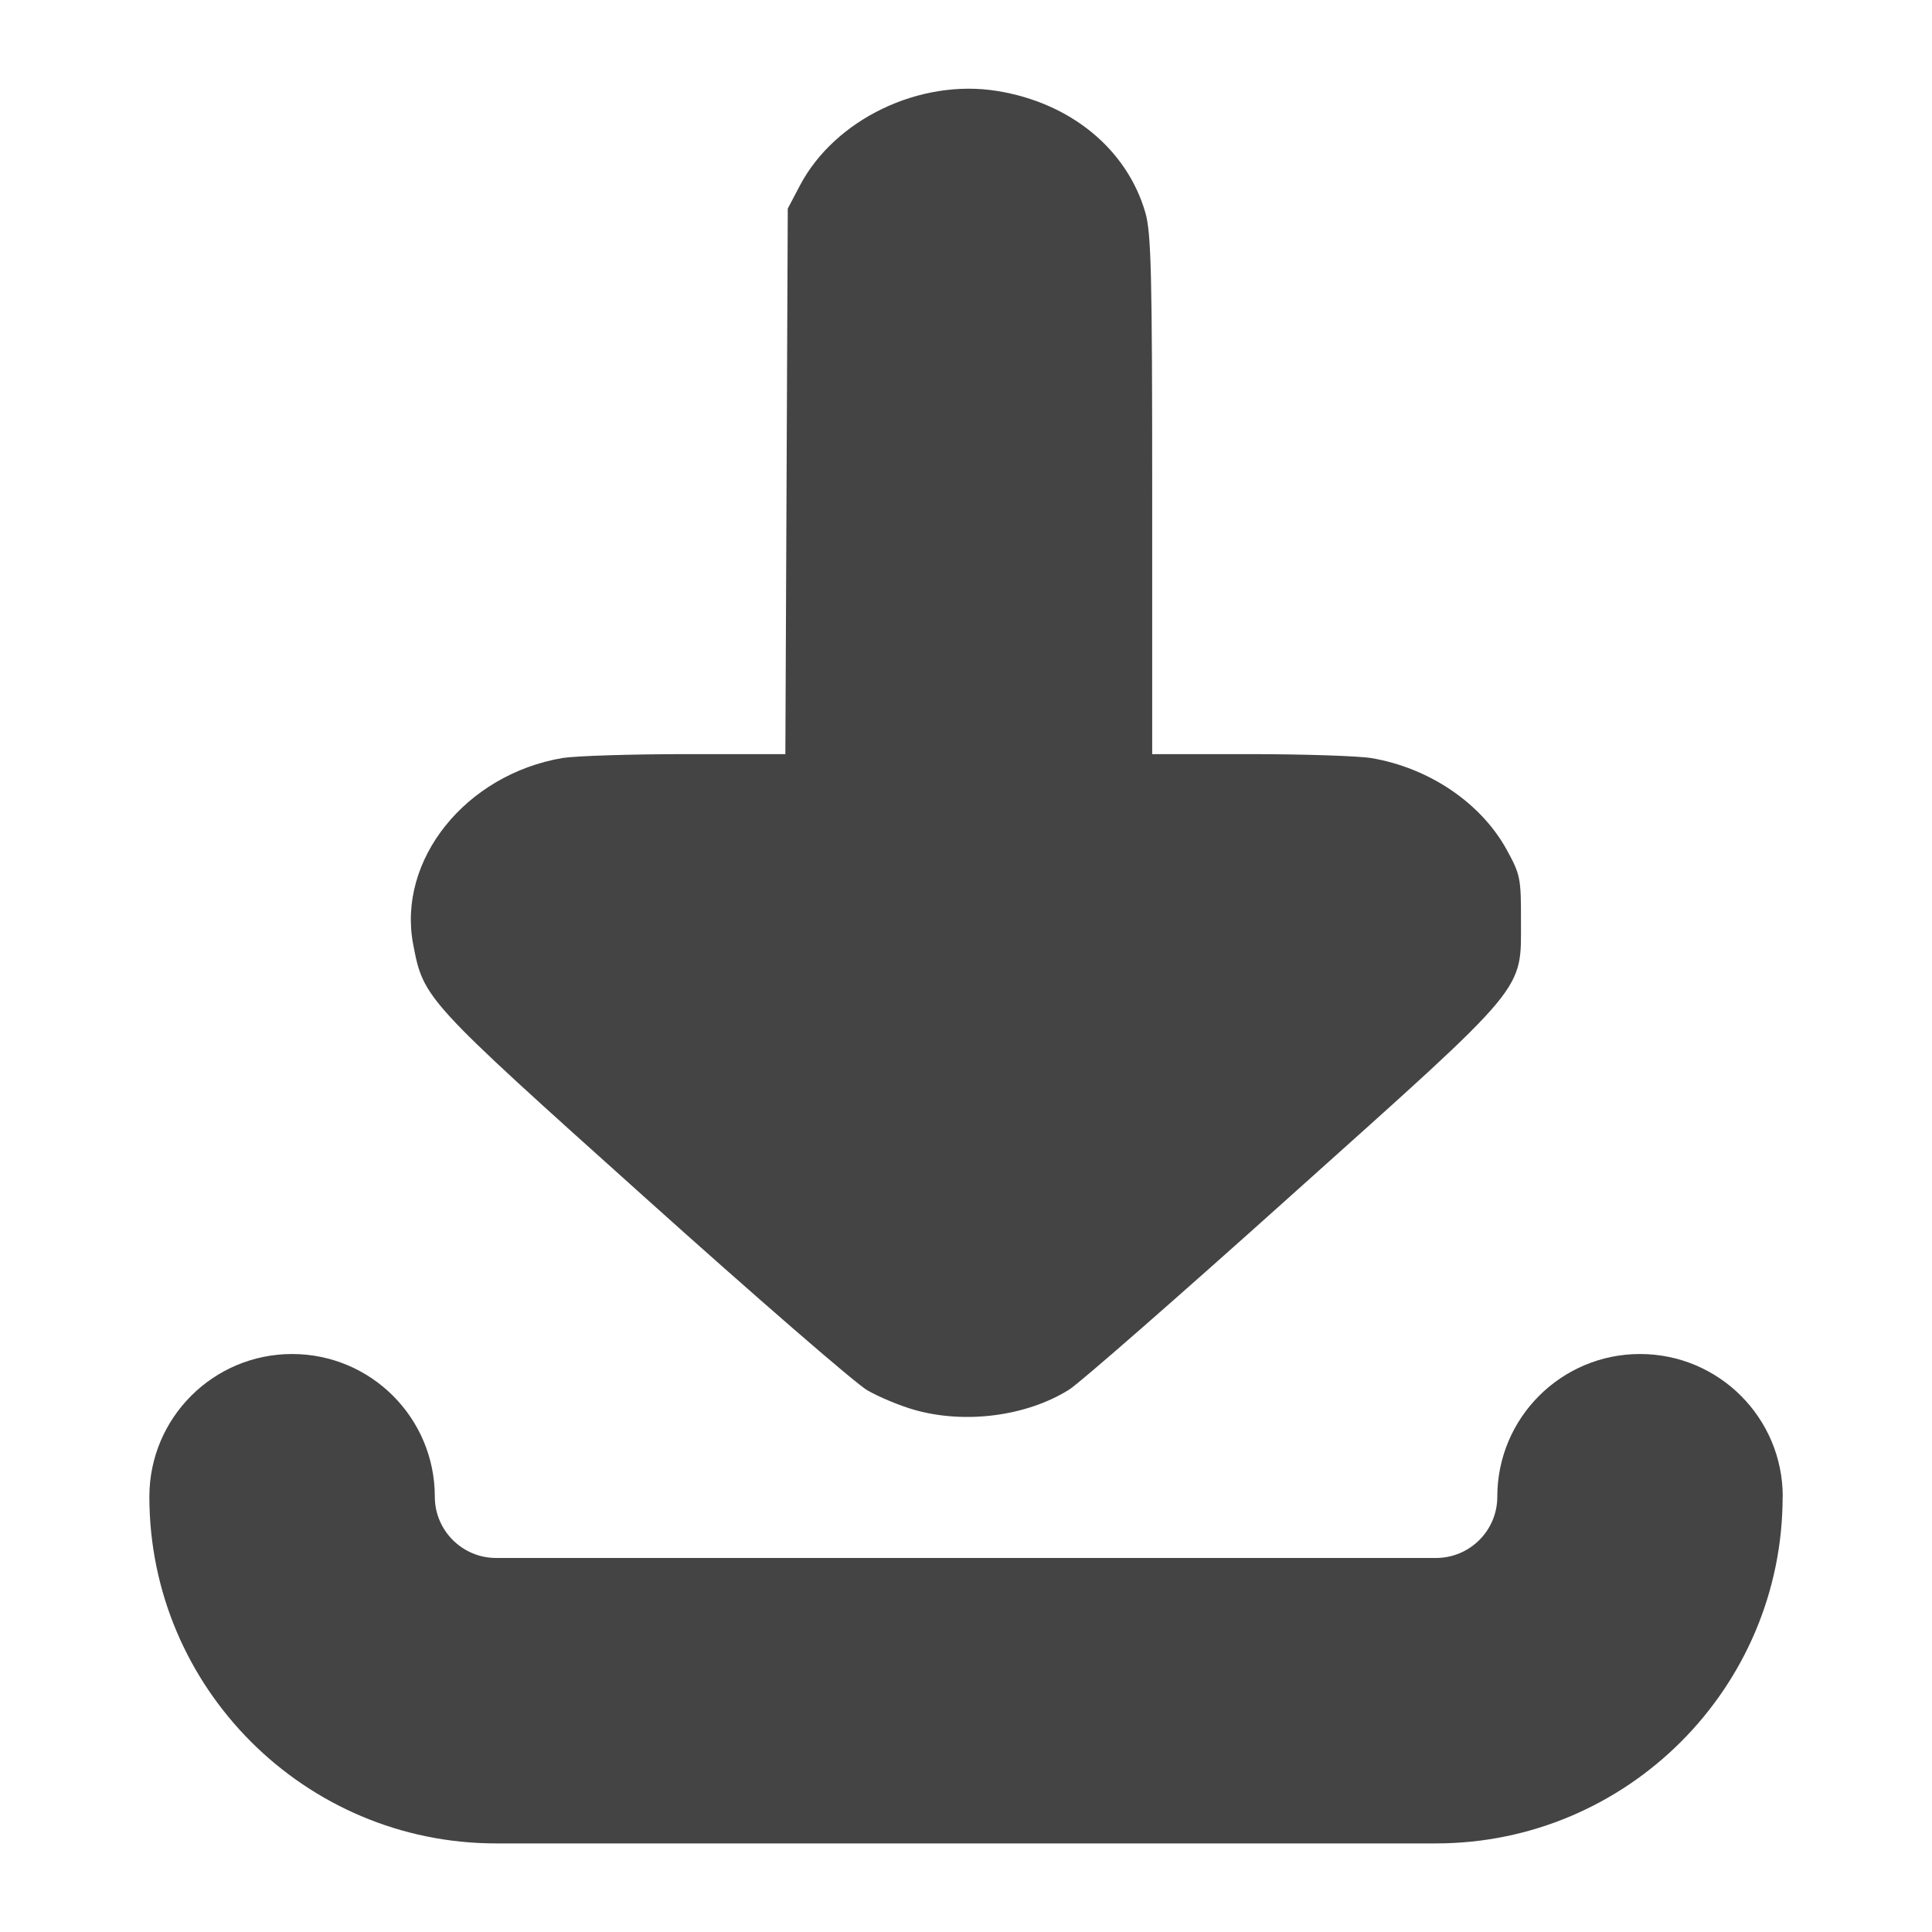
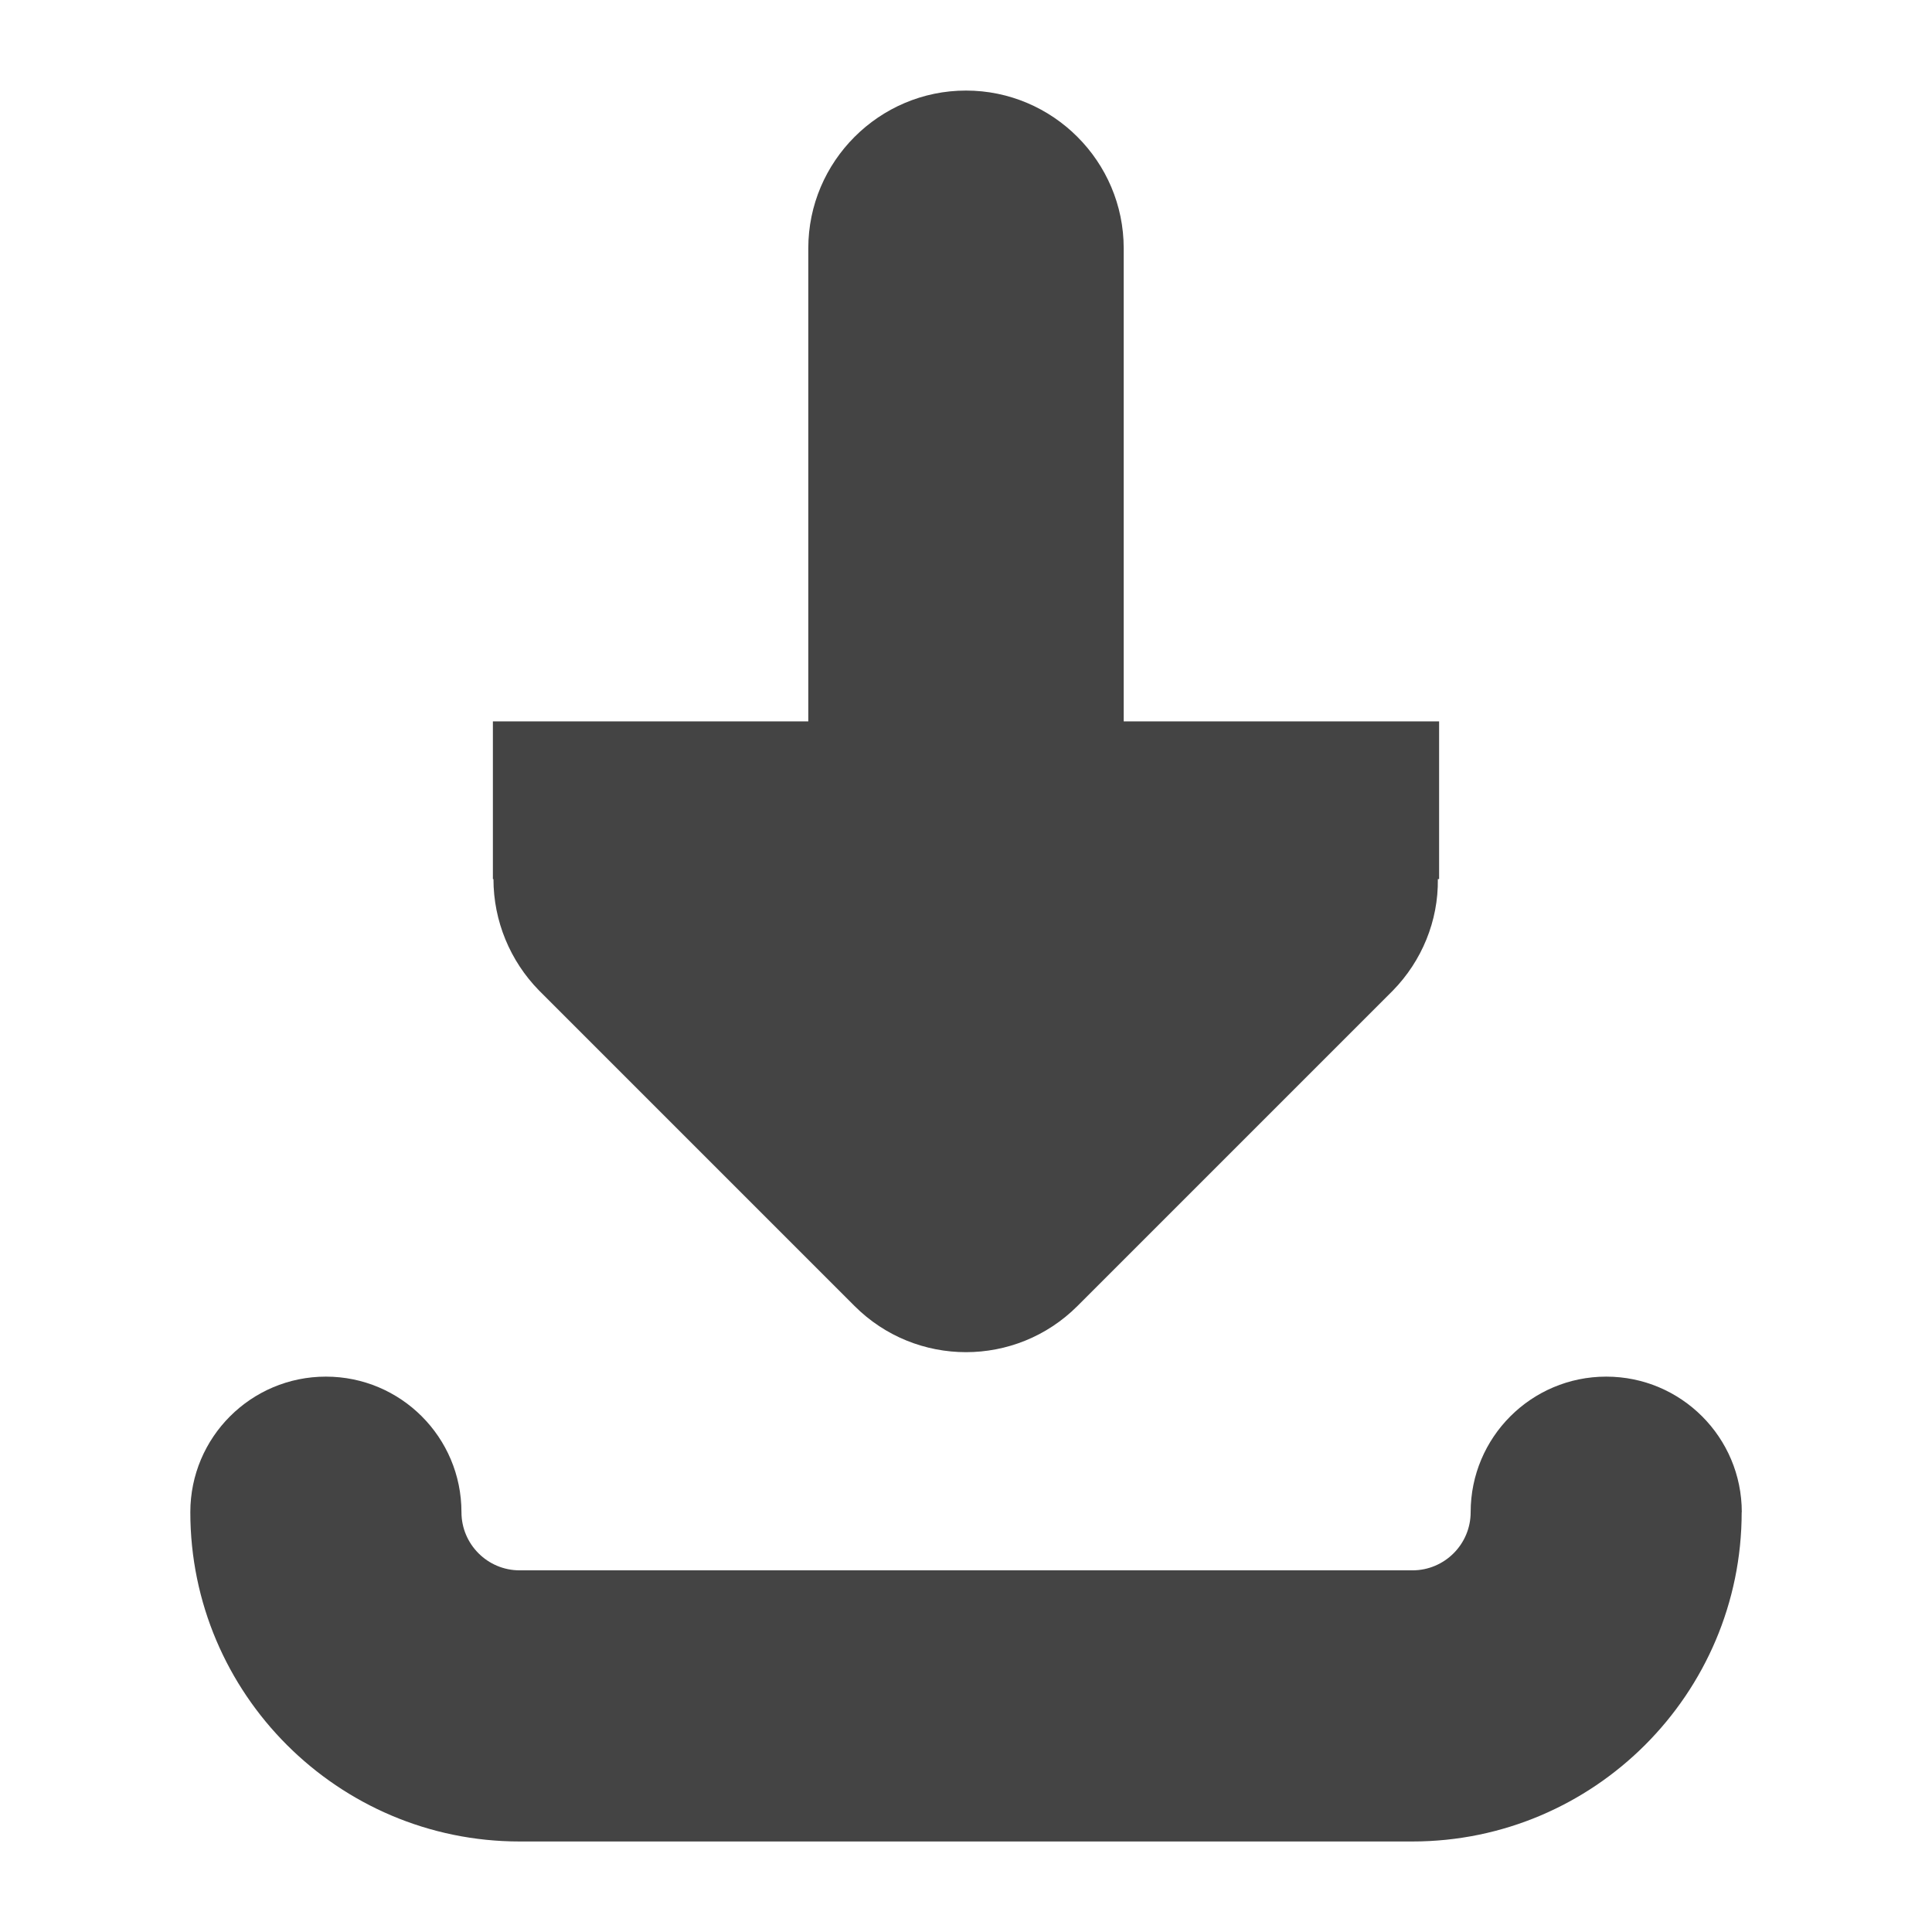
- <svg xmlns="http://www.w3.org/2000/svg" width="16" height="16" version="1.1" id="svg4">
-   <defs id="defs8" />
-   <g id="g258">
-     <g id="g310" transform="translate(0,0.1343655)">
-       <path style="fill:#444444;fill-opacity:1;stroke-width:0.035" d="M 7.571,11.541 C 7.454,11.508 7.279,11.435 7.182,11.379 7.085,11.323 6.254,10.603 5.336,9.778 3.517,8.146 3.508,8.136 3.422,7.688 3.288,6.988 3.855,6.28 4.659,6.143 4.764,6.126 5.222,6.111 5.677,6.111 H 6.504 L 6.514,3.852 6.524,1.593 6.624,1.403 C 6.913,0.853 7.617,0.515 8.258,0.619 c 0.608,0.098 1.074,0.481 1.227,1.006 0.049,0.168 0.057,0.51 0.057,2.342 V 6.111 H 10.352 c 0.445,0 0.898,0.015 1.006,0.033 0.478,0.081 0.906,0.371 1.119,0.757 0.113,0.206 0.12,0.237 0.119,0.582 -10e-4,0.603 0.081,0.504 -1.899,2.279 C 9.767,10.597 8.938,11.322 8.854,11.374 8.501,11.595 7.991,11.661 7.571,11.541 Z" id="path565" />
-       <path style="fill:#444444;fill-opacity:1;stroke-width:0.338" d="m 14.763,12.261 c 0,1.583 -1.288,2.871 -2.871,2.871 H 4.108 c -1.583,0 -2.871,-1.288 -2.871,-2.871 0,-0.653 0.529,-1.182 1.182,-1.182 0.653,0 1.182,0.529 1.182,1.182 0,0.279 0.227,0.507 0.507,0.507 h 7.785 c 0.279,0 0.507,-0.227 0.507,-0.507 0,-0.653 0.529,-1.182 1.182,-1.182 0.653,0 1.182,0.529 1.182,1.182 z" id="path235" />
+ <svg xmlns="http://www.w3.org/2000/svg" width="16" height="16" version="1.1" id="svg4" xml:space="preserve">
+   <defs id="defs8">
+     <style type="text/css" id="current-color-scheme">
+       .ColorScheme-Text {
+         color:#122036;
+       }
+       </style>
+     <style type="text/css" id="current-color-scheme-3">
+       .ColorScheme-Text {
+         color:#122036;
+       }
+       </style>
+     <style type="text/css" id="current-color-scheme-7">
+       .ColorScheme-Text {
+         color:#122036;
+       }
+       </style>
+   </defs>
+   <g id="g178" transform="matrix(1.208333,0,0,1.208333,-1.666666,-1.666666)">
+     <g id="g239" transform="translate(-75.62536,-19.21859)">
+ </g>
+     <g id="g241" transform="translate(-75.62536,-19.21859)">
+ </g>
+     <g id="g243" transform="translate(-75.62536,-19.21859)">
+ </g>
+     <g id="g245" transform="translate(-75.62536,-19.21859)">
+ </g>
+     <g id="g247" transform="translate(-75.62536,-19.21859)">
+ </g>
+     <g id="g249" transform="translate(-75.62536,-19.21859)">
+ </g>
+     <g id="g251" transform="translate(-75.62536,-19.21859)">
+ </g>
+     <g id="g253" transform="translate(-75.62536,-19.21859)">
+ </g>
+     <g id="g255" transform="translate(-75.62536,-19.21859)">
+ </g>
+     <g id="g257" transform="translate(-75.62536,-19.21859)">
+ </g>
+     <g id="g259" transform="translate(-75.62536,-19.21859)">
+ </g>
+     <g id="g261" transform="translate(-75.62536,-19.21859)">
+ </g>
+     <g id="g263" transform="translate(-75.62536,-19.21859)">
+ </g>
+     <g id="g265" transform="translate(-75.62536,-19.21859)">
+ </g>
+     <g id="g267" transform="translate(-75.62536,-19.21859)">
+ </g>
+     <g id="g319" transform="matrix(0.7860794,0,0,0.7860794,1.711365,2)">
+       <path style="fill:#444444;fill-opacity:1;stroke-width:0.338" d="m 14.763,12.395 c 0,1.583 -1.288,2.871 -2.871,2.871 H 4.108 c -1.583,0 -2.871,-1.288 -2.871,-2.871 0,-0.653 0.529,-1.182 1.182,-1.182 0.653,0 1.182,0.529 1.182,1.182 0,0.279 0.227,0.507 0.507,0.507 h 7.785 c 0.279,0 0.507,-0.227 0.507,-0.507 0,-0.653 0.529,-1.182 1.182,-1.182 0.653,0 1.182,0.529 1.182,1.182 z" id="path235-3" />
+       <path d="m 8,0 c 0.757,0 1.375,0.618 1.375,1.375 v 4.125 h 2.75 v 1.375 h -0.011 c 0.005,0.365 -0.14,0.714 -0.392,0.972 L 8.972,10.597 c -0.537,0.537 -1.407,0.537 -1.944,0 L 4.278,7.847 C 4.025,7.589 3.88,7.24 3.88,6.875 h -0.005 V 5.5 H 6.625 V 1.375 C 6.625,0.618 7.243,0 8,0 Z m 0,0" id="path4" style="fill:#444444;fill-opacity:1;stroke-width:1.375" />
    </g>
  </g>
</svg>
